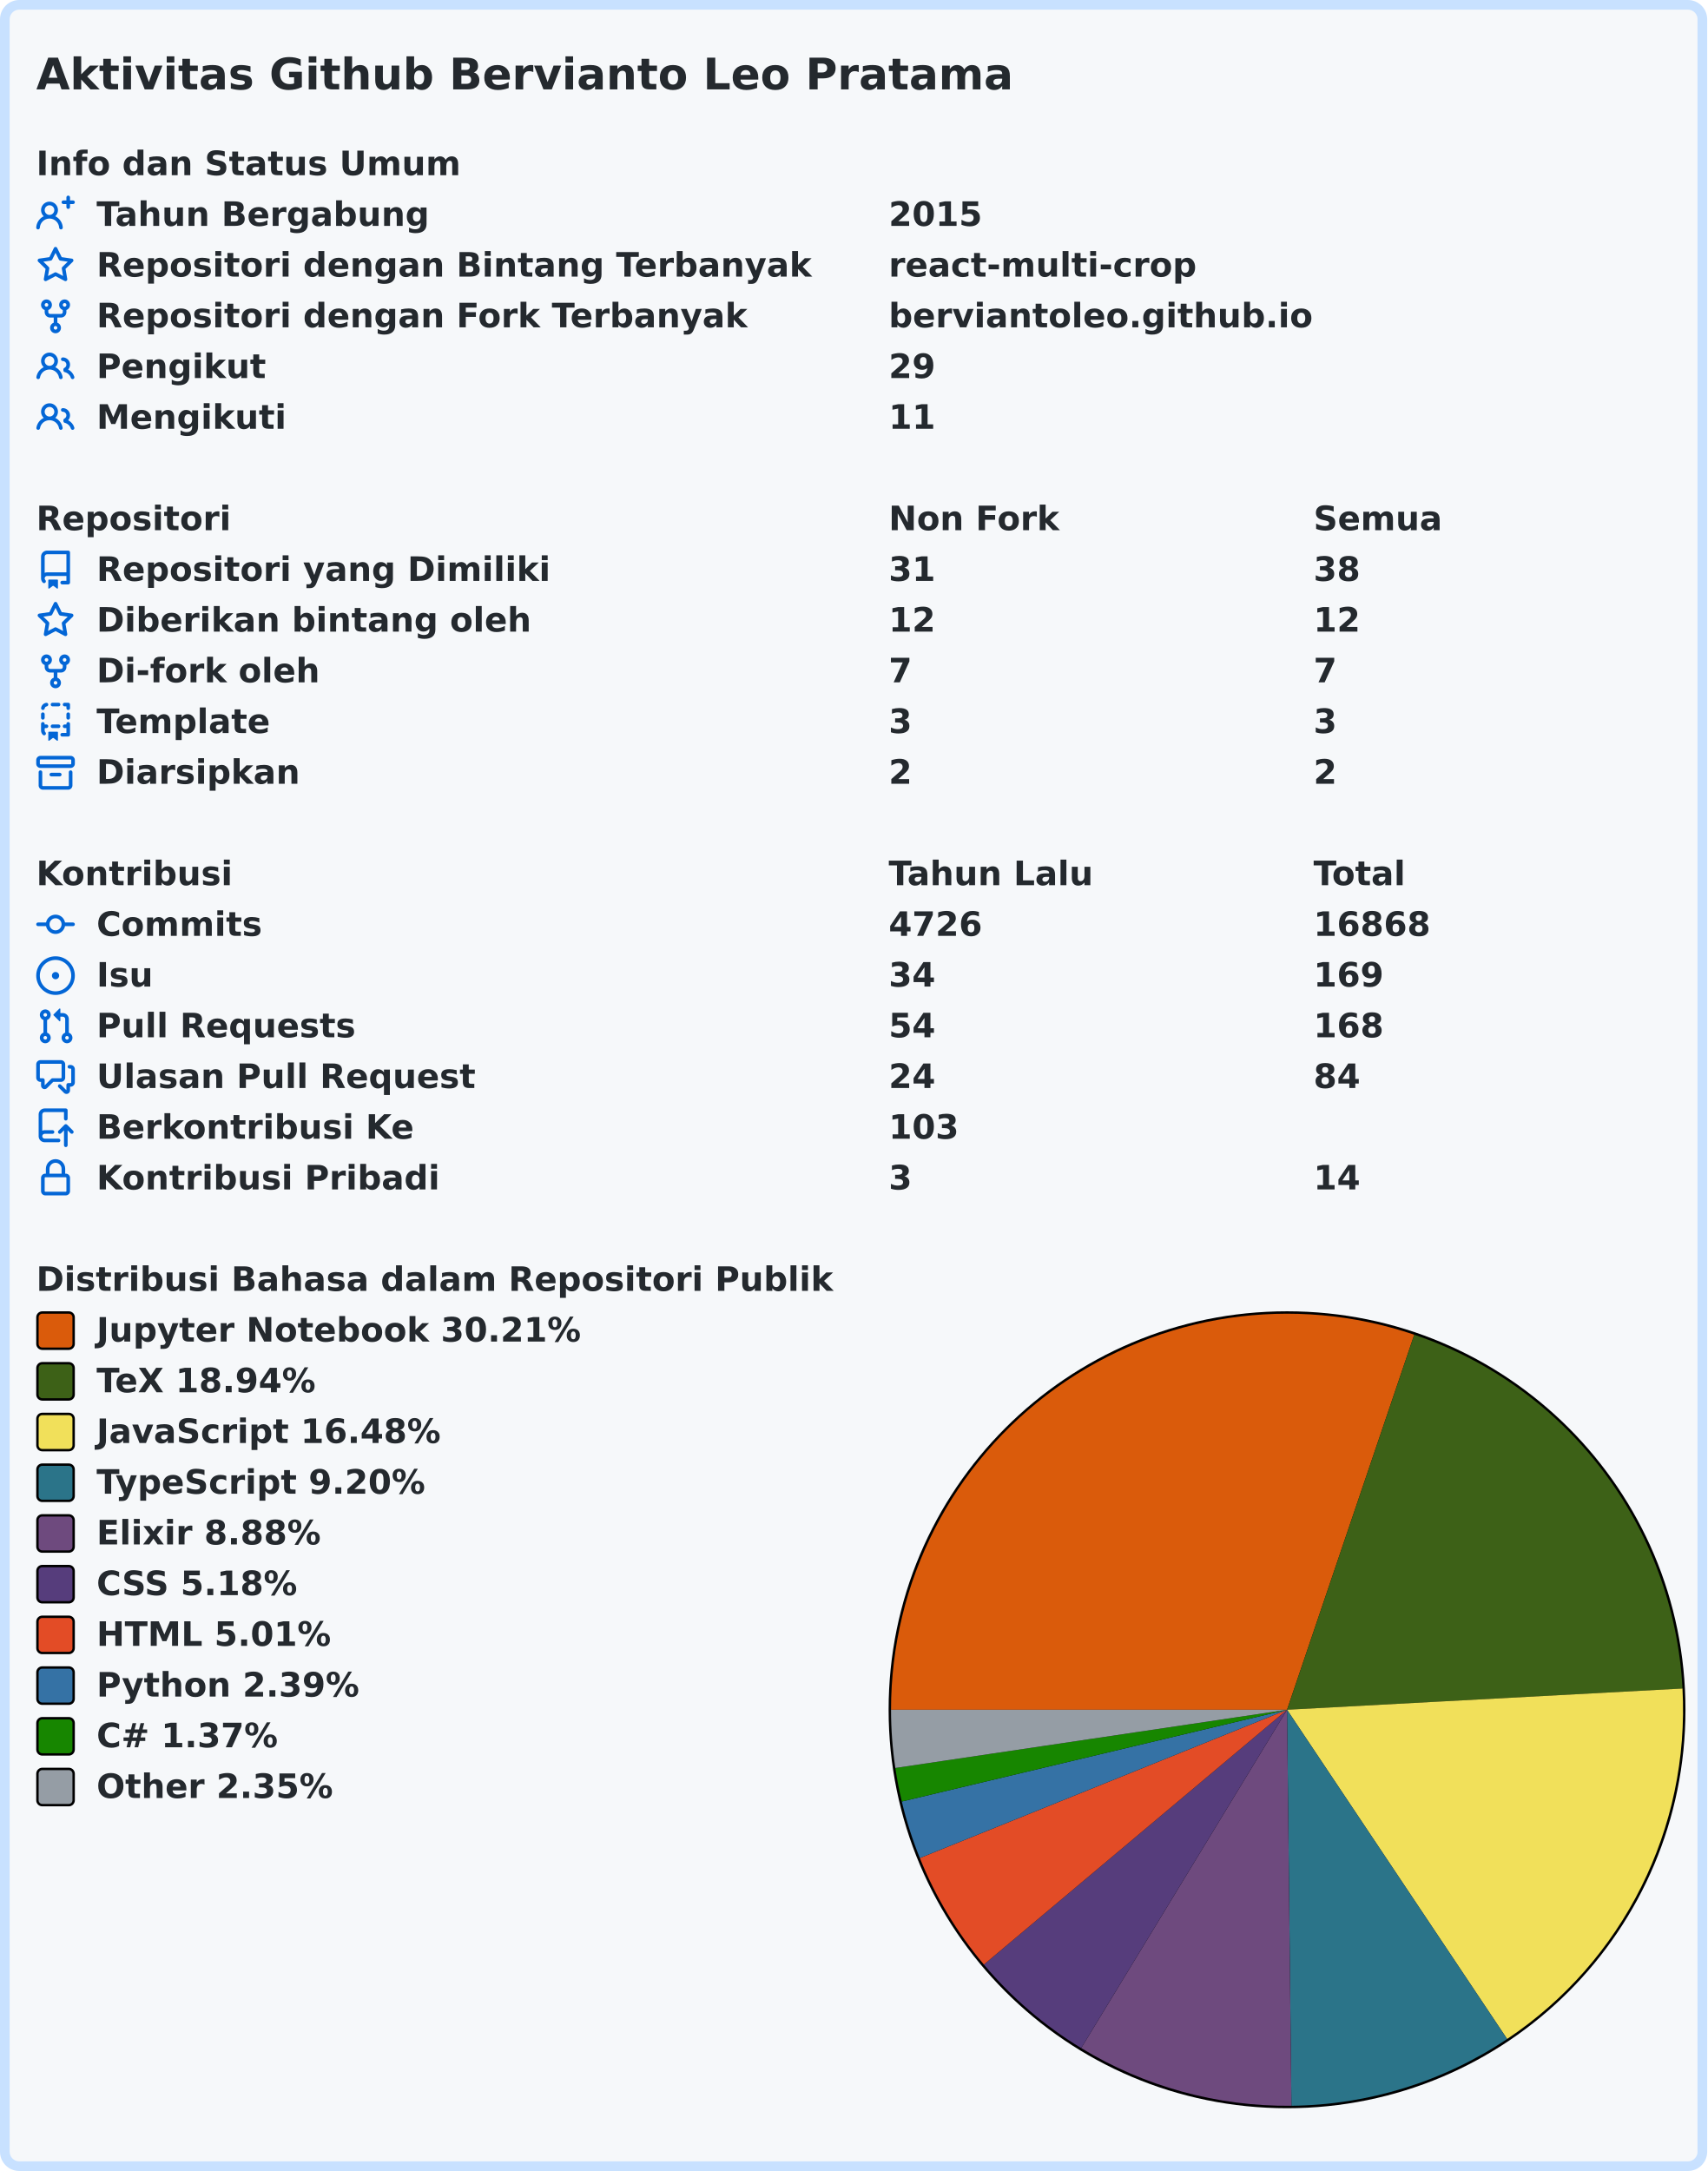
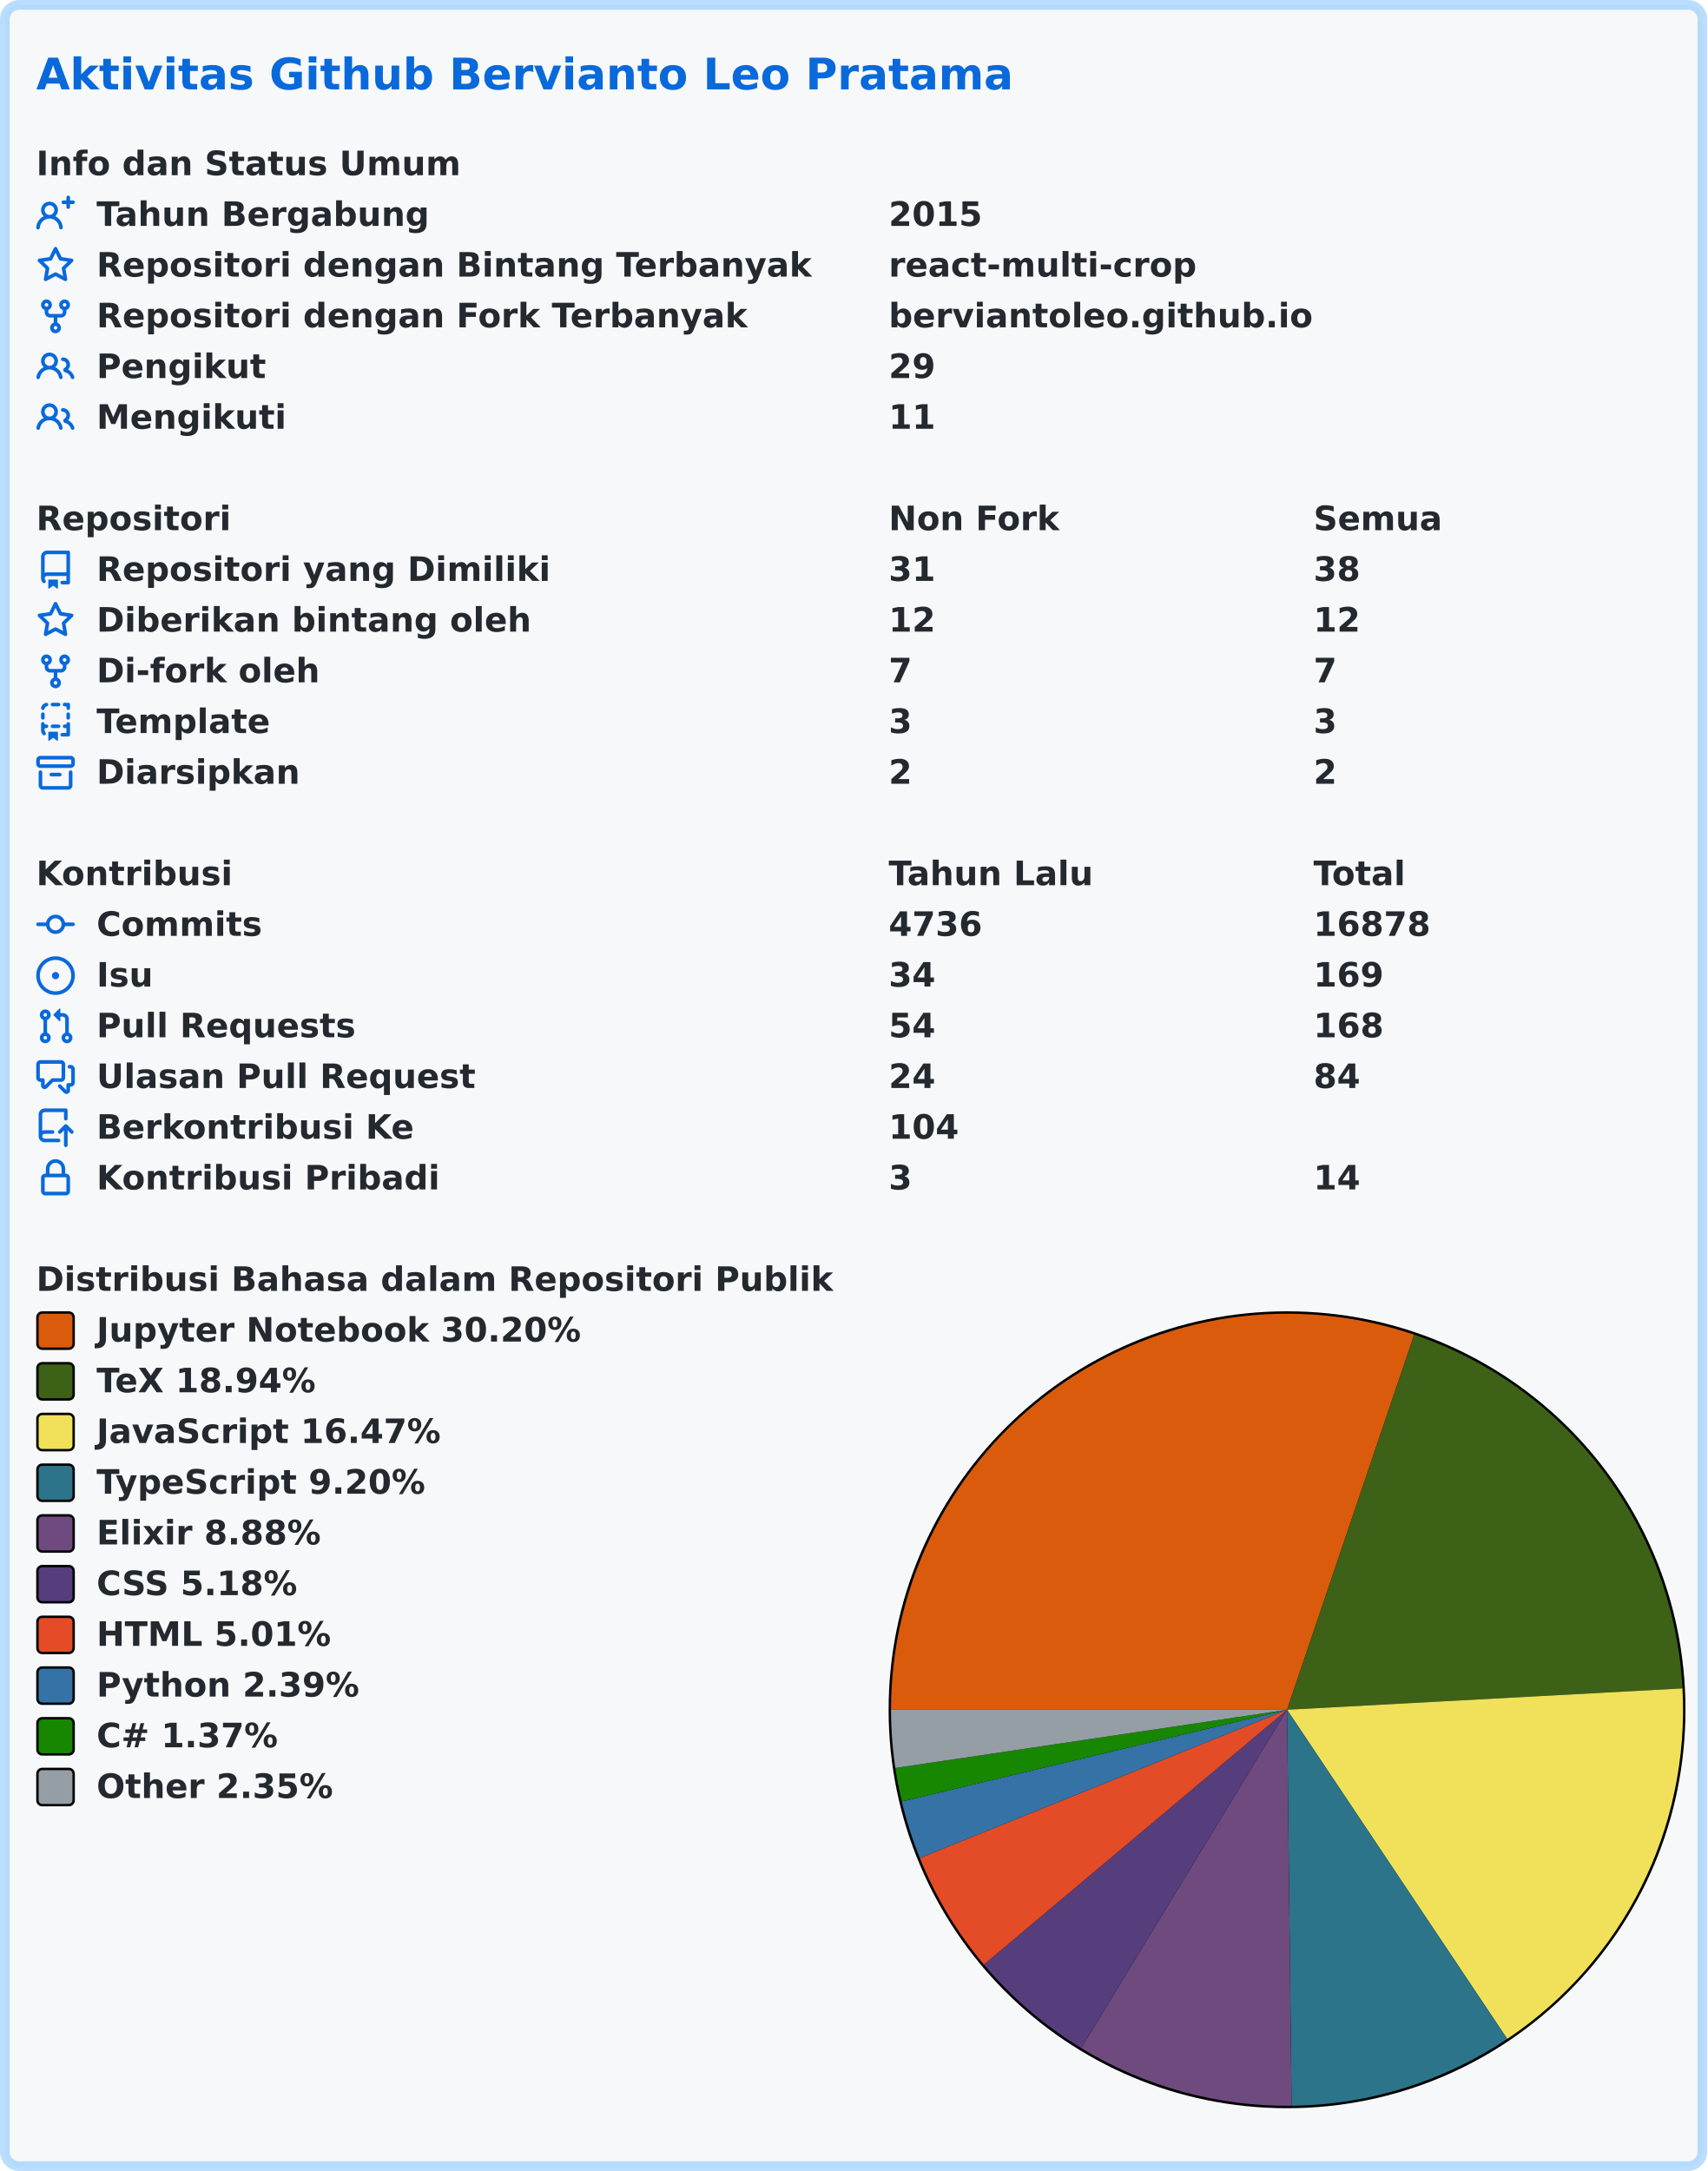
<svg xmlns="http://www.w3.org/2000/svg" width="707" height="899" viewBox="0 0 707 899" lang="id" xml:lang="id">
-   <rect x="2" y="2" stroke-width="4" rx="6" width="703" height="895" stroke="#c8e1ff" fill="#f6f8fa" />
+   <rect x="2" y="2" stroke-width="4" rx="6" width="703" height="895" stroke="rgba(84,174,255,0.4)" fill="#f6f8fa" />
  <g font-weight="600" font-size="110pt" font-family="Verdana,Geneva,DejaVu Sans,sans-serif" text-rendering="geometricPrecision">
-     <text x="122" y="301" lengthAdjust="spacingAndGlyphs" textLength="3261" transform="scale(0.123)" fill="#24292e">Aktivitas Github Bervianto Leo Pratama</text>
-     <g transform="translate(0, 60)" fill="#24292e">
+     <text x="122" y="301" lengthAdjust="spacingAndGlyphs" textLength="3261" transform="scale(0.123)" fill="#0969da">Aktivitas Github Bervianto Leo Pratama</text>
+     <g transform="translate(0, 60)" fill="#24292f">
      <g transform="translate(15, 0)">
        <g transform="scale(0.095)">
          <text x="0" y="132" textLength="1852" lengthAdjust="spacingAndGlyphs">Info dan Status Umum</text>
        </g>
      </g>
      <g transform="translate(15, 21)">
-         <path fill="#0366d6" fill-rule="evenodd" d="M13.25 0a.75.75 0 01.75.75V2h1.25a.75.75 0 010 1.5H14v1.25a.75.75 0 01-1.5 0V3.5h-1.25a.75.75 0 010-1.5h1.25V.75a.75.75 0 01.75-.75zM5.5 4a2 2 0 100 4 2 2 0 000-4zm2.4 4.548a3.5 3.5 0 10-4.799 0 5.527 5.527 0 00-3.1 4.66.75.75 0 101.498.085A4.01 4.01 0 015.5 9.5a4.01 4.01 0 014.001 3.793.75.75 0 101.498-.086 5.527 5.527 0 00-3.1-4.659z" />
+         <path fill="#0969da" fill-rule="evenodd" d="M13.25 0a.75.75 0 01.75.75V2h1.25a.75.75 0 010 1.5H14v1.25a.75.75 0 01-1.5 0V3.5h-1.25a.75.75 0 010-1.5h1.25V.75a.75.75 0 01.75-.75zM5.5 4a2 2 0 100 4 2 2 0 000-4zm2.4 4.548a3.5 3.5 0 10-4.799 0 5.527 5.527 0 00-3.1 4.66.75.75 0 101.498.085A4.01 4.01 0 015.5 9.5a4.01 4.01 0 014.001 3.793.75.75 0 101.498-.086 5.527 5.527 0 00-3.1-4.659z" />
        <g transform="scale(0.095)">
          <text lengthAdjust="spacingAndGlyphs" textLength="1478" x="263" y="132">Tahun Bergabung</text>
          <text lengthAdjust="spacingAndGlyphs" textLength="420" x="3716" y="132">2015</text>
        </g>
      </g>
      <g transform="translate(15, 42)">
-         <path fill="#0366d6" fill-rule="evenodd" d="M8 .25a.75.75 0 01.673.418l1.882 3.815 4.21.612a.75.75 0 01.416 1.279l-3.046 2.97.719 4.192a.75.75 0 01-1.088.791L8 12.347l-3.766 1.98a.75.75 0 01-1.088-.79l.72-4.194L.818 6.374a.75.75 0 01.416-1.28l4.21-.611L7.327.668A.75.75 0 018 .25zm0 2.445L6.615 5.5a.75.75 0 01-.564.41l-3.097.45 2.24 2.184a.75.75 0 01.216.664l-.528 3.084 2.769-1.456a.75.75 0 01.698 0l2.77 1.456-.53-3.084a.75.75 0 01.216-.664l2.24-2.183-3.096-.45a.75.75 0 01-.564-.41L8 2.694v.001z" />
+         <path fill="#0969da" fill-rule="evenodd" d="M8 .25a.75.75 0 01.673.418l1.882 3.815 4.21.612a.75.75 0 01.416 1.279l-3.046 2.97.719 4.192a.75.75 0 01-1.088.791L8 12.347l-3.766 1.98a.75.75 0 01-1.088-.79l.72-4.194L.818 6.374a.75.75 0 01.416-1.28l4.21-.611L7.327.668A.75.75 0 018 .25zm0 2.445L6.615 5.5a.75.75 0 01-.564.41l-3.097.45 2.24 2.184a.75.75 0 01.216.664l-.528 3.084 2.769-1.456a.75.75 0 01.698 0l2.77 1.456-.53-3.084a.75.75 0 01.216-.664l2.24-2.183-3.096-.45a.75.75 0 01-.564-.41L8 2.694v.001z" />
        <g transform="scale(0.095)">
          <text lengthAdjust="spacingAndGlyphs" textLength="3126" x="263" y="132">Repositori dengan Bintang Terbanyak</text>
          <text lengthAdjust="spacingAndGlyphs" textLength="1330" x="3716" y="132">react-multi-crop</text>
        </g>
      </g>
      <g transform="translate(15, 63)">
-         <path fill="#0366d6" fill-rule="evenodd" d="M5 3.25a.75.75 0 11-1.5 0 .75.75 0 011.5 0zm0 2.122a2.25 2.25 0 10-1.5 0v.878A2.25 2.25 0 005.75 8.5h1.5v2.128a2.251 2.251 0 101.5 0V8.5h1.5a2.25 2.25 0 002.25-2.25v-.878a2.25 2.25 0 10-1.5 0v.878a.75.75 0 01-.75.75h-4.5A.75.75 0 015 6.25v-.878zm3.75 7.378a.75.75 0 11-1.5 0 .75.75 0 011.5 0zm3-8.75a.75.75 0 100-1.5.75.75 0 000 1.5z" />
+         <path fill="#0969da" fill-rule="evenodd" d="M5 3.25a.75.75 0 11-1.5 0 .75.75 0 011.5 0zm0 2.122a2.25 2.25 0 10-1.5 0v.878A2.25 2.25 0 005.75 8.5h1.5v2.128a2.251 2.251 0 101.5 0V8.5h1.5a2.25 2.25 0 002.25-2.25v-.878a2.25 2.25 0 10-1.5 0v.878a.75.75 0 01-.75.75h-4.5A.75.75 0 015 6.25v-.878zm3.75 7.378a.75.75 0 11-1.5 0 .75.75 0 011.5 0zm3-8.75a.75.75 0 100-1.5.75.75 0 000 1.5z" />
        <g transform="scale(0.095)">
          <text lengthAdjust="spacingAndGlyphs" textLength="2846" x="263" y="132">Repositori dengan Fork Terbanyak</text>
          <text lengthAdjust="spacingAndGlyphs" textLength="1821" x="3716" y="132">berviantoleo.github.io</text>
        </g>
      </g>
      <g transform="translate(15, 84)">
-         <path fill="#0366d6" fill-rule="evenodd" d="M5.5 3.5a2 2 0 100 4 2 2 0 000-4zM2 5.5a3.5 3.5 0 115.898 2.549 5.507 5.507 0 013.034 4.084.75.75 0 11-1.482.235 4.001 4.001 0 00-7.9 0 .75.75 0 01-1.482-.236A5.507 5.507 0 013.102 8.05 3.49 3.49 0 012 5.5zM11 4a.75.75 0 100 1.5 1.5 1.5 0 01.666 2.844.75.75 0 00-.416.672v.352a.75.75 0 00.574.73c1.2.289 2.162 1.2 2.522 2.372a.75.75 0 101.434-.44 5.01 5.01 0 00-2.56-3.012A3 3 0 0011 4z" />
+         <path fill="#0969da" fill-rule="evenodd" d="M5.5 3.5a2 2 0 100 4 2 2 0 000-4zM2 5.5a3.5 3.5 0 115.898 2.549 5.507 5.507 0 013.034 4.084.75.75 0 11-1.482.235 4.001 4.001 0 00-7.9 0 .75.75 0 01-1.482-.236A5.507 5.507 0 013.102 8.05 3.49 3.49 0 012 5.5zM11 4a.75.75 0 100 1.5 1.5 1.5 0 01.666 2.844.75.75 0 00-.416.672v.352a.75.75 0 00.574.73c1.2.289 2.162 1.2 2.522 2.372a.75.75 0 101.434-.44 5.01 5.01 0 00-2.56-3.012A3 3 0 0011 4z" />
        <g transform="scale(0.095)">
          <text lengthAdjust="spacingAndGlyphs" textLength="723" x="263" y="132">Pengikut</text>
          <text lengthAdjust="spacingAndGlyphs" textLength="210" x="3716" y="132">29</text>
        </g>
      </g>
      <g transform="translate(15, 105)">
-         <path fill="#0366d6" fill-rule="evenodd" d="M5.5 3.5a2 2 0 100 4 2 2 0 000-4zM2 5.5a3.5 3.5 0 115.898 2.549 5.507 5.507 0 013.034 4.084.75.75 0 11-1.482.235 4.001 4.001 0 00-7.9 0 .75.75 0 01-1.482-.236A5.507 5.507 0 013.102 8.05 3.49 3.49 0 012 5.5zM11 4a.75.75 0 100 1.5 1.5 1.5 0 01.666 2.844.75.75 0 00-.416.672v.352a.75.75 0 00.574.73c1.2.289 2.162 1.2 2.522 2.372a.75.75 0 101.434-.44 5.01 5.01 0 00-2.56-3.012A3 3 0 0011 4z" />
+         <path fill="#0969da" fill-rule="evenodd" d="M5.5 3.5a2 2 0 100 4 2 2 0 000-4zM2 5.5a3.5 3.5 0 115.898 2.549 5.507 5.507 0 013.034 4.084.75.75 0 11-1.482.235 4.001 4.001 0 00-7.9 0 .75.75 0 01-1.482-.236A5.507 5.507 0 013.102 8.05 3.49 3.49 0 012 5.5zM11 4a.75.75 0 100 1.5 1.5 1.5 0 01.666 2.844.75.75 0 00-.416.672v.352a.75.75 0 00.574.73c1.2.289 2.162 1.2 2.522 2.372a.75.75 0 101.434-.44 5.01 5.01 0 00-2.56-3.012A3 3 0 0011 4z" />
        <g transform="scale(0.095)">
          <text lengthAdjust="spacingAndGlyphs" textLength="813" x="263" y="132">Mengikuti</text>
          <text lengthAdjust="spacingAndGlyphs" textLength="210" x="3716" y="132">11</text>
        </g>
      </g>
    </g>
-     <g transform="translate(0, 207)" fill="#24292e">
+     <g transform="translate(0, 207)" fill="#24292f">
      <g transform="translate(15, 0)">
        <g transform="scale(0.095)">
          <text x="0" y="132" textLength="832" lengthAdjust="spacingAndGlyphs">Repositori</text>
          <text x="3716" y="132" textLength="740" lengthAdjust="spacingAndGlyphs">Non Fork</text>
          <text x="5568" y="132" textLength="573" lengthAdjust="spacingAndGlyphs">Semua</text>
        </g>
      </g>
      <g transform="translate(15, 21)">
-         <path fill="#0366d6" fill-rule="evenodd" d="M2 2.5A2.5 2.5 0 014.5 0h8.75a.75.75 0 01.75.75v12.5a.75.75 0 01-.75.75h-2.5a.75.75 0 110-1.5h1.75v-2h-8a1 1 0 00-.714 1.7.75.75 0 01-1.072 1.05A2.495 2.495 0 012 11.5v-9zm10.5-1V9h-8c-.356 0-.694.074-1 .208V2.5a1 1 0 011-1h8zM5 12.25v3.25a.25.25 0 00.4.2l1.45-1.087a.25.25 0 01.3 0L8.6 15.7a.25.25 0 00.4-.2v-3.25a.25.25 0 00-.25-.25h-3.5a.25.25 0 00-.25.25z" />
+         <path fill="#0969da" fill-rule="evenodd" d="M2 2.5A2.5 2.5 0 014.5 0h8.75a.75.75 0 01.75.75v12.5a.75.75 0 01-.75.75h-2.5a.75.75 0 110-1.5h1.75v-2h-8a1 1 0 00-.714 1.7.75.75 0 01-1.072 1.05A2.495 2.495 0 012 11.5v-9zm10.5-1V9h-8c-.356 0-.694.074-1 .208V2.5a1 1 0 011-1h8zM5 12.25v3.25a.25.25 0 00.4.2l1.45-1.087a.25.25 0 01.3 0L8.6 15.7a.25.25 0 00.4-.2v-3.25a.25.25 0 00-.25-.25h-3.5a.25.25 0 00-.25.25z" />
        <g transform="scale(0.095)">
          <text lengthAdjust="spacingAndGlyphs" textLength="1962" x="263" y="132">Repositori yang Dimiliki</text>
          <text lengthAdjust="spacingAndGlyphs" textLength="210" x="3716" y="132">31</text>
          <text lengthAdjust="spacingAndGlyphs" textLength="210" x="5568" y="132">38</text>
        </g>
      </g>
      <g transform="translate(15, 42)">
-         <path fill="#0366d6" fill-rule="evenodd" d="M8 .25a.75.75 0 01.673.418l1.882 3.815 4.21.612a.75.75 0 01.416 1.279l-3.046 2.97.719 4.192a.75.75 0 01-1.088.791L8 12.347l-3.766 1.98a.75.75 0 01-1.088-.79l.72-4.194L.818 6.374a.75.75 0 01.416-1.28l4.21-.611L7.327.668A.75.75 0 018 .25zm0 2.445L6.615 5.5a.75.75 0 01-.564.41l-3.097.45 2.24 2.184a.75.75 0 01.216.664l-.528 3.084 2.769-1.456a.75.75 0 01.698 0l2.77 1.456-.53-3.084a.75.75 0 01.216-.664l2.24-2.183-3.096-.45a.75.75 0 01-.564-.41L8 2.694v.001z" />
+         <path fill="#0969da" fill-rule="evenodd" d="M8 .25a.75.75 0 01.673.418l1.882 3.815 4.21.612a.75.75 0 01.416 1.279l-3.046 2.97.719 4.192a.75.75 0 01-1.088.791L8 12.347l-3.766 1.98a.75.75 0 01-1.088-.79l.72-4.194L.818 6.374a.75.75 0 01.416-1.28l4.21-.611L7.327.668A.75.75 0 018 .25zm0 2.445L6.615 5.5a.75.75 0 01-.564.41l-3.097.45 2.24 2.184a.75.75 0 01.216.664l-.528 3.084 2.769-1.456a.75.75 0 01.698 0l2.77 1.456-.53-3.084a.75.75 0 01.216-.664l2.24-2.183-3.096-.45a.75.75 0 01-.564-.41L8 2.694v.001z" />
        <g transform="scale(0.095)">
          <text lengthAdjust="spacingAndGlyphs" textLength="1887" x="263" y="132">Diberikan bintang oleh</text>
          <text lengthAdjust="spacingAndGlyphs" textLength="210" x="3716" y="132">12</text>
          <text lengthAdjust="spacingAndGlyphs" textLength="210" x="5568" y="132">12</text>
        </g>
      </g>
      <g transform="translate(15, 63)">
-         <path fill="#0366d6" fill-rule="evenodd" d="M5 3.25a.75.75 0 11-1.5 0 .75.75 0 011.5 0zm0 2.122a2.25 2.25 0 10-1.5 0v.878A2.25 2.25 0 005.75 8.5h1.5v2.128a2.251 2.251 0 101.5 0V8.5h1.5a2.25 2.25 0 002.25-2.25v-.878a2.25 2.25 0 10-1.5 0v.878a.75.75 0 01-.75.75h-4.5A.75.75 0 015 6.25v-.878zm3.75 7.378a.75.75 0 11-1.5 0 .75.75 0 011.5 0zm3-8.75a.75.75 0 100-1.5.75.75 0 000 1.5z" />
+         <path fill="#0969da" fill-rule="evenodd" d="M5 3.25a.75.75 0 11-1.5 0 .75.75 0 011.5 0zm0 2.122a2.25 2.25 0 10-1.5 0v.878A2.25 2.25 0 005.75 8.5h1.5v2.128a2.251 2.251 0 101.5 0V8.5h1.5a2.25 2.25 0 002.25-2.25v-.878a2.25 2.25 0 10-1.5 0v.878a.75.75 0 01-.75.75h-4.5A.75.75 0 015 6.25v-.878zm3.75 7.378a.75.75 0 11-1.5 0 .75.75 0 011.5 0zm3-8.75a.75.75 0 100-1.5.75.75 0 000 1.5z" />
        <g transform="scale(0.095)">
          <text lengthAdjust="spacingAndGlyphs" textLength="963" x="263" y="132">Di-fork oleh</text>
          <text lengthAdjust="spacingAndGlyphs" textLength="105" x="3716" y="132">7</text>
          <text lengthAdjust="spacingAndGlyphs" textLength="105" x="5568" y="132">7</text>
        </g>
      </g>
      <g transform="translate(15, 84)">
-         <path fill="#0366d6" fill-rule="evenodd" d="M6 .75A.75.75 0 016.75 0h2.5a.75.75 0 010 1.5h-2.5A.75.75 0 016 .75zm5 0a.75.75 0 01.75-.75h1.5a.75.75 0 01.75.75v1.5a.75.75 0 01-1.5 0V1.5h-.75A.75.75 0 0111 .75zM4.992.662a.75.75 0 01-.636.848c-.436.063-.783.41-.846.846a.75.75 0 01-1.485-.212A2.501 2.501 0 014.144.025a.75.75 0 01.848.637zM2.75 4a.75.75 0 01.75.75v1.5a.75.75 0 01-1.5 0v-1.5A.75.75 0 012.75 4zm10.5 0a.75.75 0 01.75.75v1.5a.75.75 0 01-1.5 0v-1.5a.75.75 0 01.75-.75zM2.75 8a.75.75 0 01.75.75v.268A1.72 1.72 0 013.75 9h.5a.75.75 0 010 1.5h-.5a.25.25 0 00-.25.25v.75c0 .28.114.532.3.714a.75.75 0 01-1.05 1.072A2.495 2.495 0 012 11.5V8.75A.75.75 0 012.75 8zm10.5 0a.75.75 0 01.75.75v4.5a.75.75 0 01-.75.75h-2.5a.75.75 0 010-1.5h1.75v-2h-.75a.75.75 0 010-1.5h.75v-.25a.75.75 0 01.75-.75zM6 9.75A.75.75 0 016.75 9h2.5a.75.75 0 010 1.5h-2.5A.75.75 0 016 9.75zm-1 2.5v3.25a.25.25 0 00.4.2l1.45-1.087a.25.25 0 01.3 0L8.6 15.7a.25.25 0 00.4-.2v-3.25a.25.25 0 00-.25-.25h-3.5a.25.25 0 00-.25.25z" />
+         <path fill="#0969da" fill-rule="evenodd" d="M6 .75A.75.75 0 016.75 0h2.5a.75.75 0 010 1.5h-2.5A.75.75 0 016 .75zm5 0a.75.75 0 01.75-.75h1.5a.75.75 0 01.75.75v1.5a.75.75 0 01-1.5 0V1.5h-.75A.75.75 0 0111 .75zM4.992.662a.75.75 0 01-.636.848c-.436.063-.783.41-.846.846a.75.75 0 01-1.485-.212A2.501 2.501 0 014.144.025a.75.75 0 01.848.637zM2.75 4a.75.75 0 01.75.75v1.5a.75.75 0 01-1.5 0v-1.5A.75.75 0 012.75 4zm10.5 0a.75.75 0 01.75.75v1.5a.75.75 0 01-1.5 0v-1.5a.75.75 0 01.75-.75zM2.75 8a.75.75 0 01.75.75v.268A1.72 1.72 0 013.75 9h.5a.75.75 0 010 1.5h-.5a.25.25 0 00-.25.25v.75c0 .28.114.532.3.714a.75.75 0 01-1.05 1.072A2.495 2.495 0 012 11.5V8.75A.75.75 0 012.75 8zm10.5 0a.75.75 0 01.75.75v4.5a.75.75 0 01-.75.75h-2.5a.75.75 0 010-1.5h1.75v-2h-.75a.75.75 0 010-1.5h.75v-.25a.75.75 0 01.75-.75zM6 9.75A.75.75 0 016.75 9h2.5a.75.75 0 010 1.5h-2.5A.75.75 0 016 9.75zm-1 2.5v3.25a.25.25 0 00.4.2l1.45-1.087a.25.25 0 01.3 0L8.6 15.7a.25.25 0 00.4-.2v-3.25a.25.25 0 00-.25-.25h-3.5a.25.25 0 00-.25.25z" />
        <g transform="scale(0.095)">
          <text lengthAdjust="spacingAndGlyphs" textLength="783" x="263" y="132">Template</text>
          <text lengthAdjust="spacingAndGlyphs" textLength="105" x="3716" y="132">3</text>
          <text lengthAdjust="spacingAndGlyphs" textLength="105" x="5568" y="132">3</text>
        </g>
      </g>
      <g transform="translate(15, 105)">
-         <path fill="#0366d6" fill-rule="evenodd" d="M1.75 2.5a.25.25 0 00-.25.25v1.5c0 .138.112.25.25.25h12.5a.25.25 0 00.25-.25v-1.5a.25.25 0 00-.25-.25H1.75zM0 2.75C0 1.784.784 1 1.75 1h12.5c.966 0 1.75.784 1.75 1.75v1.5A1.75 1.75 0 0114.25 6H1.75A1.75 1.75 0 010 4.25v-1.5zM1.75 7a.75.75 0 01.75.75v5.5c0 .138.112.25.25.25h10.5a.25.25 0 00.25-.25v-5.5a.75.75 0 111.5 0v5.5A1.75 1.75 0 0113.25 15H2.75A1.75 1.75 0 011 13.25v-5.5A.75.75 0 011.75 7zm4.5 1a.75.75 0 000 1.5h3.5a.75.75 0 100-1.5h-3.5z" />
+         <path fill="#0969da" fill-rule="evenodd" d="M1.75 2.5a.25.25 0 00-.25.25v1.5c0 .138.112.25.25.25h12.5a.25.25 0 00.25-.25v-1.5a.25.25 0 00-.25-.25H1.75zM0 2.75C0 1.784.784 1 1.75 1h12.5c.966 0 1.75.784 1.75 1.75v1.5A1.75 1.75 0 0114.25 6H1.75A1.75 1.75 0 010 4.25v-1.5zM1.75 7a.75.75 0 01.75.75v5.5c0 .138.112.25.25.25h10.5a.25.25 0 00.25-.25v-5.5a.75.75 0 111.5 0v5.5A1.75 1.75 0 0113.25 15H2.75A1.75 1.75 0 011 13.25v-5.5A.75.75 0 011.75 7zm4.5 1a.75.75 0 000 1.5h3.5a.75.75 0 100-1.5h-3.5z" />
        <g transform="scale(0.095)">
          <text lengthAdjust="spacingAndGlyphs" textLength="880" x="263" y="132">Diarsipkan</text>
          <text lengthAdjust="spacingAndGlyphs" textLength="105" x="3716" y="132">2</text>
          <text lengthAdjust="spacingAndGlyphs" textLength="105" x="5568" y="132">2</text>
        </g>
      </g>
    </g>
-     <g transform="translate(0, 354)" fill="#24292e">
+     <g transform="translate(0, 354)" fill="#24292f">
      <g transform="translate(15, 0)">
        <g transform="scale(0.095)">
          <text x="0" y="132" textLength="834" lengthAdjust="spacingAndGlyphs">Kontribusi</text>
          <text x="3716" y="132" textLength="914" lengthAdjust="spacingAndGlyphs">Tahun Lalu</text>
          <text x="5568" y="132" textLength="414" lengthAdjust="spacingAndGlyphs">Total</text>
        </g>
      </g>
      <g transform="translate(15, 21)">
-         <path fill="#0366d6" fill-rule="evenodd" d="M10.5 7.75a2.5 2.5 0 11-5 0 2.5 2.5 0 015 0zm1.43.75a4.002 4.002 0 01-7.86 0H.75a.75.75 0 110-1.5h3.32a4.001 4.001 0 017.86 0h3.32a.75.75 0 110 1.5h-3.32z" />
+         <path fill="#0969da" fill-rule="evenodd" d="M10.5 7.75a2.5 2.5 0 11-5 0 2.5 2.5 0 015 0zm1.43.75a4.002 4.002 0 01-7.86 0H.75a.75.75 0 110-1.5h3.32a4.001 4.001 0 017.86 0h3.32a.75.75 0 110 1.5h-3.32z" />
        <g transform="scale(0.095)">
          <text lengthAdjust="spacingAndGlyphs" textLength="734" x="263" y="132">Commits</text>
-           <text lengthAdjust="spacingAndGlyphs" textLength="420" x="3716" y="132">4726</text>
-           <text lengthAdjust="spacingAndGlyphs" textLength="525" x="5568" y="132">16868</text>
-         </g>
-       </g>
-       <g transform="translate(15, 42)">
-         <path fill="#0366d6" d="M8 9.5a1.5 1.5 0 100-3 1.5 1.5 0 000 3z" />
-         <path fill="#0366d6" fill-rule="evenodd" d="M8 0a8 8 0 100 16A8 8 0 008 0zM1.5 8a6.5 6.5 0 1113 0 6.5 6.5 0 01-13 0z" />
+           <text lengthAdjust="spacingAndGlyphs" textLength="420" x="3716" y="132">4736</text>
+           <text lengthAdjust="spacingAndGlyphs" textLength="525" x="5568" y="132">16878</text>
+         </g>
+       </g>
+       <g transform="translate(15, 42)">
+         <path fill="#0969da" d="M8 9.5a1.5 1.5 0 100-3 1.5 1.5 0 000 3z" />
+         <path fill="#0969da" fill-rule="evenodd" d="M8 0a8 8 0 100 16A8 8 0 008 0zM1.5 8a6.5 6.5 0 1113 0 6.5 6.5 0 01-13 0z" />
        <g transform="scale(0.095)">
          <text lengthAdjust="spacingAndGlyphs" textLength="238" x="263" y="132">Isu</text>
          <text lengthAdjust="spacingAndGlyphs" textLength="210" x="3716" y="132">34</text>
          <text lengthAdjust="spacingAndGlyphs" textLength="315" x="5568" y="132">169</text>
        </g>
      </g>
      <g transform="translate(15, 63)">
-         <path fill="#0366d6" fill-rule="evenodd" d="M7.177 3.073L9.573.677A.25.25 0 0110 .854v4.792a.25.25 0 01-.427.177L7.177 3.427a.25.25 0 010-.354zM3.75 2.5a.75.75 0 100 1.5.75.75 0 000-1.5zm-2.25.75a2.25 2.25 0 113 2.122v5.256a2.251 2.251 0 11-1.5 0V5.372A2.25 2.25 0 011.5 3.25zM11 2.5h-1V4h1a1 1 0 011 1v5.628a2.251 2.251 0 101.5 0V5A2.5 2.5 0 0011 2.5zm1 10.25a.75.75 0 111.5 0 .75.75 0 01-1.5 0zM3.75 12a.75.75 0 100 1.5.75.75 0 000-1.5z" />
+         <path fill="#0969da" fill-rule="evenodd" d="M7.177 3.073L9.573.677A.25.25 0 0110 .854v4.792a.25.25 0 01-.427.177L7.177 3.427a.25.25 0 010-.354zM3.75 2.5a.75.75 0 100 1.5.75.75 0 000-1.5zm-2.25.75a2.25 2.25 0 113 2.122v5.256a2.251 2.251 0 11-1.5 0V5.372A2.25 2.25 0 011.5 3.25zM11 2.5h-1V4h1a1 1 0 011 1v5.628a2.251 2.251 0 101.5 0V5A2.5 2.5 0 0011 2.5zm1 10.25a.75.75 0 111.5 0 .75.75 0 01-1.5 0zM3.75 12a.75.75 0 100 1.5.75.75 0 000-1.5z" />
        <g transform="scale(0.095)">
          <text lengthAdjust="spacingAndGlyphs" textLength="1113" x="263" y="132">Pull Requests</text>
          <text lengthAdjust="spacingAndGlyphs" textLength="210" x="3716" y="132">54</text>
          <text lengthAdjust="spacingAndGlyphs" textLength="315" x="5568" y="132">168</text>
        </g>
      </g>
      <g transform="translate(15, 84)">
-         <path fill="#0366d6" fill-rule="evenodd" d="M1.5 2.75a.25.25 0 01.25-.25h8.5a.25.25 0 01.25.25v5.5a.25.25 0 01-.25.25h-3.5a.75.75 0 00-.53.22L3.5 11.44V9.25a.75.75 0 00-.75-.75h-1a.25.25 0 01-.25-.25v-5.5zM1.75 1A1.75 1.75 0 000 2.75v5.5C0 9.216.784 10 1.75 10H2v1.543a1.457 1.457 0 002.487 1.03L7.061 10h3.189A1.75 1.75 0 0012 8.25v-5.5A1.75 1.75 0 0010.25 1h-8.5zM14.5 4.75a.25.25 0 00-.25-.25h-.5a.75.75 0 110-1.5h.5c.966 0 1.75.784 1.75 1.75v5.5A1.75 1.75 0 0114.25 12H14v1.543a1.457 1.457 0 01-2.487 1.03L9.22 12.28a.75.75 0 111.06-1.06l2.22 2.22v-2.19a.75.75 0 01.75-.75h1a.25.25 0 00.25-.25v-5.5z" />
+         <path fill="#0969da" fill-rule="evenodd" d="M1.5 2.75a.25.25 0 01.25-.25h8.5a.25.25 0 01.25.25v5.5a.25.25 0 01-.25.25h-3.5a.75.75 0 00-.53.22L3.5 11.44V9.25a.75.75 0 00-.75-.75h-1a.25.25 0 01-.25-.25v-5.5zM1.75 1A1.75 1.75 0 000 2.75v5.5C0 9.216.784 10 1.75 10H2v1.543a1.457 1.457 0 002.487 1.03L7.061 10h3.189A1.75 1.75 0 0012 8.25v-5.5A1.75 1.75 0 0010.25 1h-8.5zM14.5 4.75a.25.25 0 00-.25-.25h-.5a.75.75 0 110-1.5h.5c.966 0 1.75.784 1.75 1.75v5.5A1.75 1.75 0 0114.25 12H14v1.543a1.457 1.457 0 01-2.487 1.03L9.22 12.28a.75.75 0 111.06-1.06l2.22 2.22v-2.19a.75.75 0 01.75-.75h1a.25.25 0 00.25-.25v-5.5z" />
        <g transform="scale(0.095)">
          <text lengthAdjust="spacingAndGlyphs" textLength="1640" x="263" y="132">Ulasan Pull Request</text>
          <text lengthAdjust="spacingAndGlyphs" textLength="210" x="3716" y="132">24</text>
          <text lengthAdjust="spacingAndGlyphs" textLength="210" x="5568" y="132">84</text>
        </g>
      </g>
      <g transform="translate(15, 105)">
-         <path fill="#0366d6" fill-rule="evenodd" d="M1 2.5A2.5 2.5 0 013.5 0h8.75a.75.75 0 01.75.75v3.5a.75.75 0 01-1.5 0V1.5h-8a1 1 0 00-1 1v6.708A2.492 2.492 0 013.5 9h3.25a.75.75 0 010 1.5H3.5a1 1 0 100 2h5.75a.75.75 0 010 1.5H3.5A2.5 2.5 0 011 11.5v-9zm13.23 7.79a.75.75 0 001.06-1.06l-2.505-2.505a.75.75 0 00-1.06 0L9.22 9.229a.75.75 0 001.06 1.061l1.225-1.224v6.184a.75.75 0 001.5 0V9.066l1.224 1.224z" />
+         <path fill="#0969da" fill-rule="evenodd" d="M1 2.5A2.5 2.5 0 013.5 0h8.75a.75.75 0 01.75.75v3.5a.75.75 0 01-1.5 0V1.5h-8a1 1 0 00-1 1v6.708A2.492 2.492 0 013.5 9h3.25a.75.75 0 010 1.5H3.5a1 1 0 100 2h5.75a.75.75 0 010 1.5H3.5A2.5 2.5 0 011 11.5v-9zm13.23 7.79a.75.75 0 001.06-1.06l-2.505-2.505a.75.75 0 00-1.06 0L9.22 9.229a.75.75 0 001.06 1.061l1.225-1.224v6.184a.75.75 0 001.5 0V9.066l1.224 1.224z" />
        <g transform="scale(0.095)">
          <text lengthAdjust="spacingAndGlyphs" textLength="1366" x="263" y="132">Berkontribusi Ke</text>
-           <text lengthAdjust="spacingAndGlyphs" textLength="315" x="3716" y="132">103</text>
+           <text lengthAdjust="spacingAndGlyphs" textLength="315" x="3716" y="132">104</text>
        </g>
      </g>
      <g transform="translate(15, 126)">
-         <path fill="#0366d6" fill-rule="evenodd" d="M4 4v2h-.25A1.75 1.75 0 002 7.75v5.5c0 .966.784 1.75 1.75 1.75h8.5A1.75 1.75 0 0014 13.25v-5.5A1.75 1.75 0 0012.25 6H12V4a4 4 0 10-8 0zm6.5 2V4a2.5 2.5 0 00-5 0v2h5zM12 7.5h.25a.25.25 0 01.25.25v5.5a.25.25 0 01-.25.25h-8.5a.25.25 0 01-.25-.25v-5.5a.25.25 0 01.25-.25H12z" />
+         <path fill="#0969da" fill-rule="evenodd" d="M4 4v2h-.25A1.75 1.75 0 002 7.75v5.5c0 .966.784 1.75 1.75 1.75h8.5A1.75 1.75 0 0014 13.25v-5.5A1.75 1.75 0 0012.25 6H12V4a4 4 0 10-8 0zm6.5 2V4a2.5 2.5 0 00-5 0v2h5zM12 7.5h.25a.25.25 0 01.25.25v5.5a.25.25 0 01-.25.25h-8.5a.25.25 0 01-.25-.25v-5.5a.25.25 0 01.25-.25H12z" />
        <g transform="scale(0.095)">
          <text lengthAdjust="spacingAndGlyphs" textLength="1456" x="263" y="132">Kontribusi Pribadi</text>
          <text lengthAdjust="spacingAndGlyphs" textLength="105" x="3716" y="132">3</text>
          <text lengthAdjust="spacingAndGlyphs" textLength="210" x="5568" y="132">14</text>
        </g>
      </g>
    </g>
-     <g transform="translate(0, 522)" fill="#24292e">
+     <g transform="translate(0, 522)" fill="#24292f">
      <g transform="translate(15, 0)">
        <g transform="scale(0.095)">
          <text x="0" y="132" textLength="3438" lengthAdjust="spacingAndGlyphs">Distribusi Bahasa dalam Repositori Publik</text>
        </g>
      </g>
      <g transform="translate(368, 21)">
        <circle cx="165" cy="165" r="165" fill="#000000" />
      </g>
      <g transform="translate(369, 22)">
-         <path fill-rule="evenodd" fill="#DA5B0B" d="M 0.0,164 A 164 164 0 0 1 216.69 8.694 L 164,164 Z" />
-         <path fill-rule="evenodd" fill="#3D6117" d="M 216.69,8.694 A 164 164 0 0 1 327.764 155.205 L 164,164 Z" />
-         <path fill-rule="evenodd" fill="#f1e05a" d="M 327.764,155.205 A 164 164 0 0 1 255.146 300.339 L 164,164 Z" />
-         <path fill-rule="evenodd" fill="#2b7489" d="M 255.146,300.339 A 164 164 0 0 1 165.82 327.99 L 164,164 Z" />
-         <path fill-rule="evenodd" fill="#6e4a7e" d="M 165.82,327.99 A 164 164 0 0 1 78.75 304.101 L 164,164 Z" />
-         <path fill-rule="evenodd" fill="#563d7c" d="M 78.75,304.101 A 164 164 0 0 1 38.442 269.504 L 164,164 Z" />
-         <path fill-rule="evenodd" fill="#e34c26" d="M 38.442,269.504 A 164 164 0 0 1 11.928 225.4 L 164,164 Z" />
-         <path fill-rule="evenodd" fill="#3572A5" d="M 11.928,225.4 A 164 164 0 0 1 4.463 202.001 L 164,164 Z" />
-         <path fill-rule="evenodd" fill="#178600" d="M 4.463,202.001 A 164 164 0 0 1 1.782 188.112 L 164,164 Z" />
-         <path fill-rule="evenodd" fill="#959da5" d="M 1.782,188.112 A 164 164 0 0 1 0.0 164 L 164,164 Z" />
+         <path fill-rule="evenodd" fill="#DA5B0B" d="M 0.0,164 A 164 164 0 0 1 216.666 8.687 L 164,164 Z" />
+         <path fill-rule="evenodd" fill="#3D6117" d="M 216.666,8.687 A 164 164 0 0 1 327.762 155.165 L 164,164 Z" />
+         <path fill-rule="evenodd" fill="#f1e05a" d="M 327.762,155.165 A 164 164 0 0 1 255.191 300.309 L 164,164 Z" />
+         <path fill-rule="evenodd" fill="#2b7489" d="M 255.191,300.309 A 164 164 0 0 1 165.881 327.989 L 164,164 Z" />
+         <path fill-rule="evenodd" fill="#6e4a7e" d="M 165.881,327.989 A 164 164 0 0 1 78.739 304.095 L 164,164 Z" />
+         <path fill-rule="evenodd" fill="#563d7c" d="M 78.739,304.095 A 164 164 0 0 1 38.436 269.497 L 164,164 Z" />
+         <path fill-rule="evenodd" fill="#e34c26" d="M 38.436,269.497 A 164 164 0 0 1 11.926 225.396 L 164,164 Z" />
+         <path fill-rule="evenodd" fill="#3572A5" d="M 11.926,225.396 A 164 164 0 0 1 4.463 201.998 L 164,164 Z" />
+         <path fill-rule="evenodd" fill="#178600" d="M 4.463,201.998 A 164 164 0 0 1 1.782 188.11 L 164,164 Z" />
+         <path fill-rule="evenodd" fill="#959da5" d="M 1.782,188.11 A 164 164 0 0 1 0.0 164 L 164,164 Z" />
      </g>
      <g transform="translate(15, 21)">
        <rect x="0.5" y="0.5" rx="2" width="15" height="15" fill="#DA5B0B" stroke-width="1" stroke="#000000" />
-         <text transform="scale(0.095)" x="263" y="132" textLength="2126" lengthAdjust="spacingAndGlyphs">Jupyter Notebook 30.21%</text>
+         <text transform="scale(0.095)" x="263" y="132" textLength="2126" lengthAdjust="spacingAndGlyphs">Jupyter Notebook 30.20%</text>
      </g>
      <g transform="translate(15, 42)">
        <rect x="0.5" y="0.5" rx="2" width="15" height="15" fill="#3D6117" stroke-width="1" stroke="#000000" />
        <text transform="scale(0.095)" x="263" y="132" textLength="999" lengthAdjust="spacingAndGlyphs">TeX 18.94%</text>
      </g>
      <g transform="translate(15, 63)">
        <rect x="0.5" y="0.5" rx="2" width="15" height="15" fill="#f1e05a" stroke-width="1" stroke="#000000" />
-         <text transform="scale(0.095)" x="263" y="132" textLength="1516" lengthAdjust="spacingAndGlyphs">JavaScript 16.48%</text>
+         <text transform="scale(0.095)" x="263" y="132" textLength="1516" lengthAdjust="spacingAndGlyphs">JavaScript 16.47%</text>
      </g>
      <g transform="translate(15, 84)">
        <rect x="0.5" y="0.5" rx="2" width="15" height="15" fill="#2b7489" stroke-width="1" stroke="#000000" />
        <text transform="scale(0.095)" x="263" y="132" textLength="1462" lengthAdjust="spacingAndGlyphs">TypeScript 9.20%</text>
      </g>
      <g transform="translate(15, 105)">
        <rect x="0.5" y="0.5" rx="2" width="15" height="15" fill="#6e4a7e" stroke-width="1" stroke="#000000" />
        <text transform="scale(0.095)" x="263" y="132" textLength="987" lengthAdjust="spacingAndGlyphs">Elixir 8.88%</text>
      </g>
      <g transform="translate(15, 126)">
        <rect x="0.5" y="0.5" rx="2" width="15" height="15" fill="#563d7c" stroke-width="1" stroke="#000000" />
        <text transform="scale(0.095)" x="263" y="132" textLength="903" lengthAdjust="spacingAndGlyphs">CSS 5.18%</text>
      </g>
      <g transform="translate(15, 147)">
        <rect x="0.5" y="0.5" rx="2" width="15" height="15" fill="#e34c26" stroke-width="1" stroke="#000000" />
        <text transform="scale(0.095)" x="263" y="132" textLength="1036" lengthAdjust="spacingAndGlyphs">HTML 5.01%</text>
      </g>
      <g transform="translate(15, 168)">
        <rect x="0.5" y="0.5" rx="2" width="15" height="15" fill="#3572A5" stroke-width="1" stroke="#000000" />
        <text transform="scale(0.095)" x="263" y="132" textLength="1149" lengthAdjust="spacingAndGlyphs">Python 2.39%</text>
      </g>
      <g transform="translate(15, 189)">
        <rect x="0.5" y="0.5" rx="2" width="15" height="15" fill="#178600" stroke-width="1" stroke="#000000" />
        <text transform="scale(0.095)" x="263" y="132" textLength="831" lengthAdjust="spacingAndGlyphs">C# 1.37%</text>
      </g>
      <g transform="translate(15, 210)">
        <rect x="0.5" y="0.5" rx="2" width="15" height="15" fill="#959da5" stroke-width="1" stroke="#000000" />
        <text transform="scale(0.095)" x="263" y="132" textLength="1047" lengthAdjust="spacingAndGlyphs">Other 2.35%</text>
      </g>
    </g>
  </g>
</svg>
